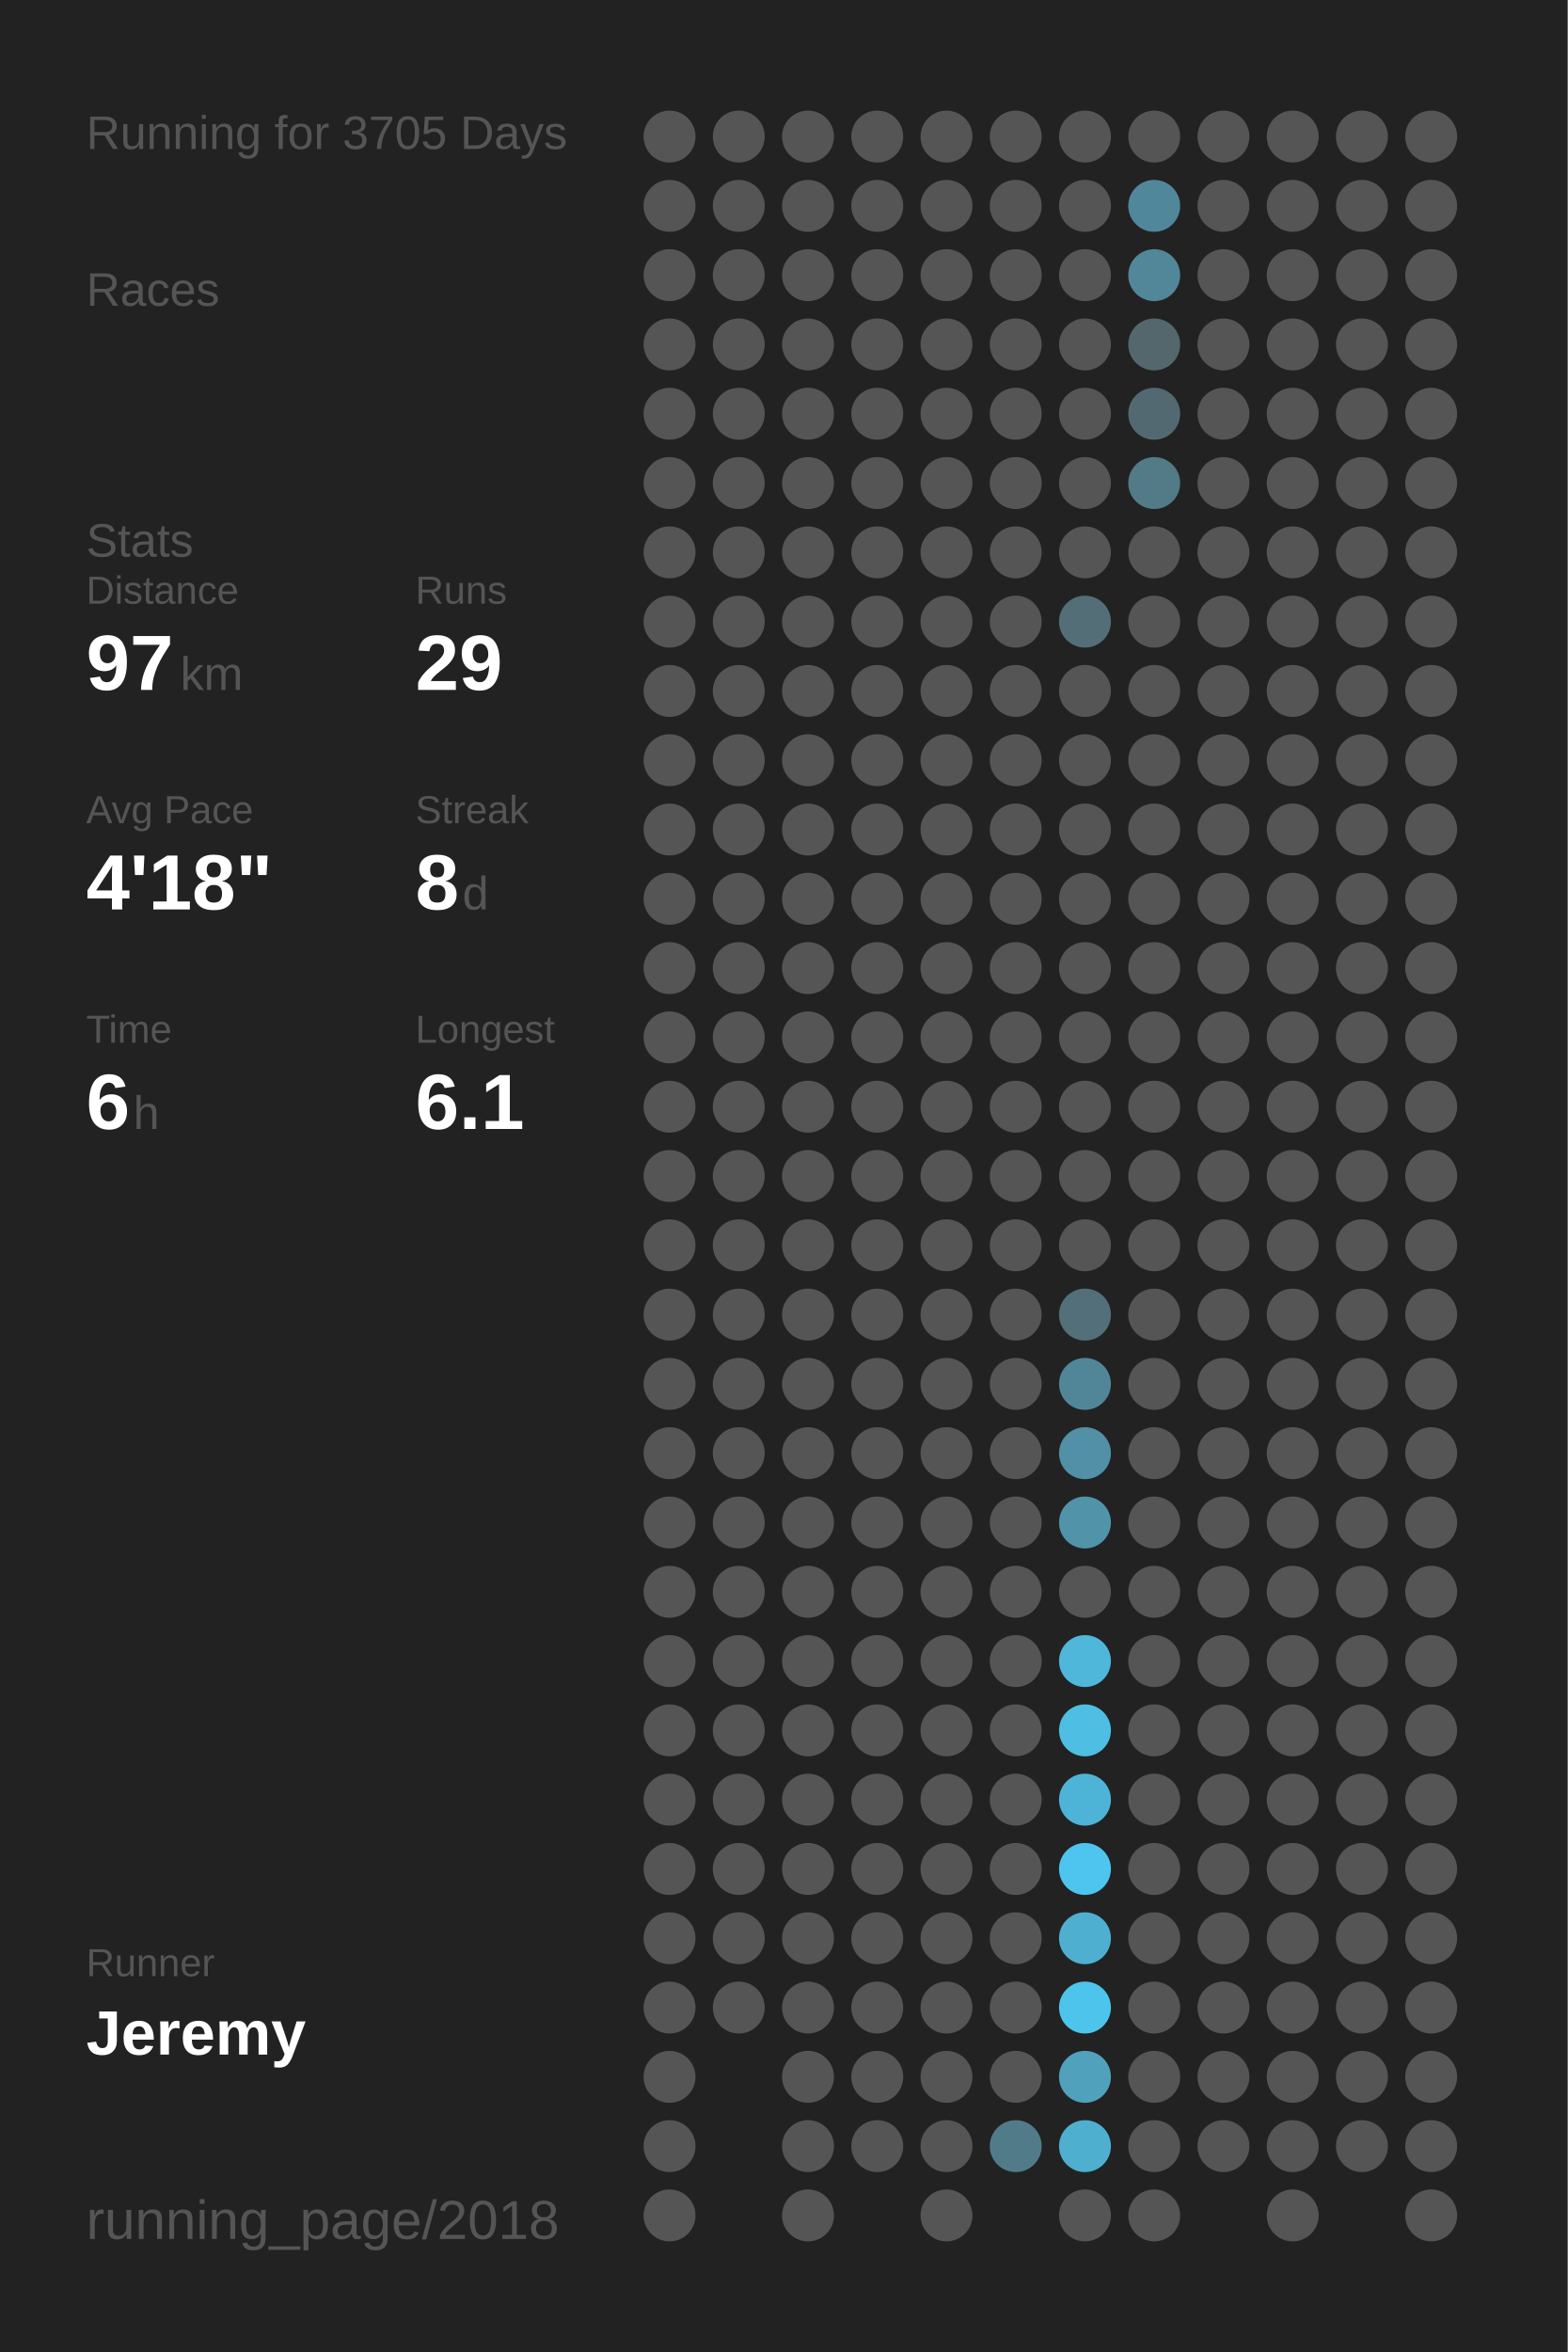
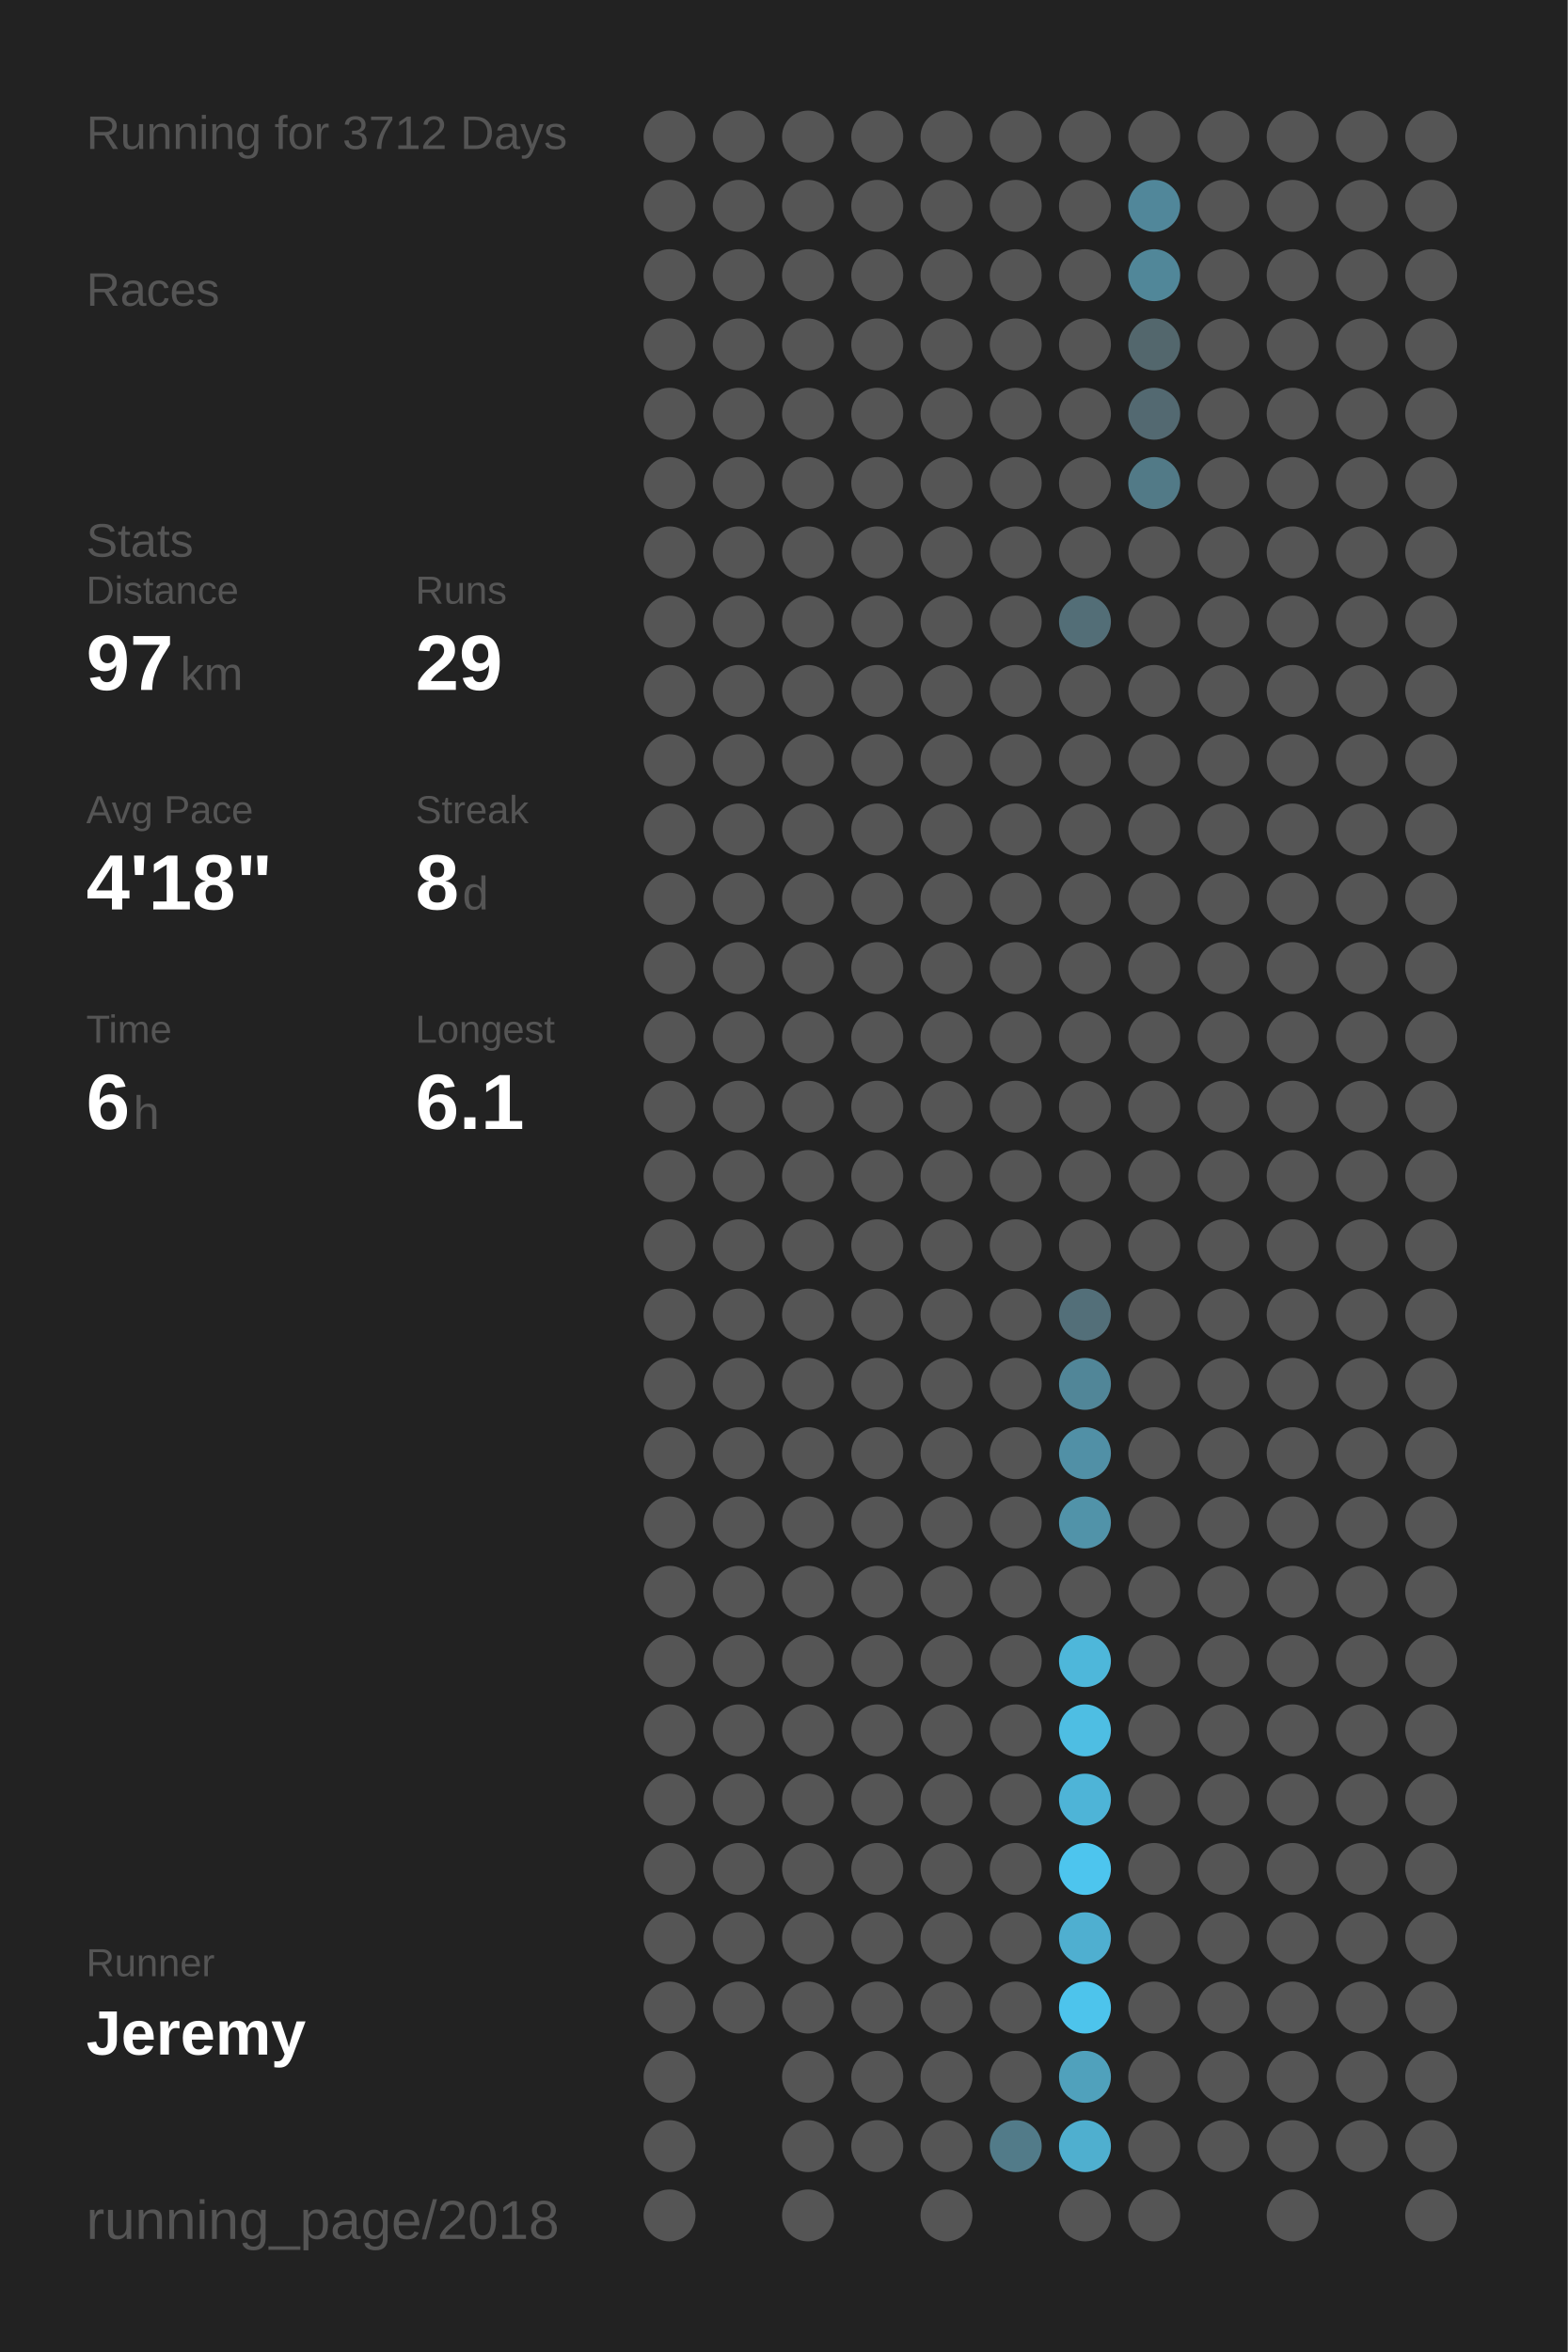
<svg xmlns="http://www.w3.org/2000/svg" baseProfile="full" height="300mm" version="1.1" viewBox="0,0,200,300" width="200mm">
  <defs />
  <rect fill="#222222" height="300" width="200" x="0" y="0" />
-   <text fill="#555555" style="font-size:6px; font-family:Arial;" x="11" y="19">Running for 3705 Days</text>
+   <text fill="#555555" style="font-size:6px; font-family:Arial;" x="11" y="19">Running for 3712 Days</text>
  <text fill="#555555" style="font-size:6px; font-family:Arial;" x="11" y="39">Races</text>
  <text fill="#555555" style="font-size:6px; font-family:Arial;" x="11" y="71">Stats</text>
  <text fill="#555555" style="font-size:5px; font-family:Arial;" x="11" y="77">Distance</text>
  <text fill="#FFFFFF" style="font-size:10px; font-family:Arial; font-weight:bold;" x="11" y="88">97</text>
  <text fill="#555555" style="font-size:6px; font-family:Arial;" x="23" y="88">km</text>
  <text fill="#555555" style="font-size:5px; font-family:Arial;" x="53" y="77">Runs</text>
  <text fill="#FFFFFF" style="font-size:10px; font-family:Arial; font-weight:bold;" x="53" y="88">29</text>
  <text fill="#555555" style="font-size:5px; font-family:Arial;" x="11" y="105">Avg Pace</text>
  <text fill="#FFFFFF" style="font-size:10px; font-family:Arial; font-weight:bold;" x="11" y="116">4'18"</text>
  <text fill="#555555" style="font-size:5px; font-family:Arial;" x="53" y="105">Streak</text>
  <text fill="#FFFFFF" style="font-size:10px; font-family:Arial; font-weight:bold;" x="53" y="116">8</text>
  <text fill="#555555" style="font-size:6px; font-family:Arial;" x="59" y="116">d</text>
  <text fill="#555555" style="font-size:5px; font-family:Arial;" x="11" y="133">Time</text>
  <text fill="#FFFFFF" style="font-size:10px; font-family:Arial; font-weight:bold;" x="11" y="144">6</text>
  <text fill="#555555" style="font-size:6px; font-family:Arial;" x="17" y="144">h</text>
  <text fill="#555555" style="font-size:5px; font-family:Arial;" x="53" y="133">Longest</text>
  <text fill="#FFFFFF" style="font-size:10px; font-family:Arial; font-weight:bold;" x="53" y="144">6.1</text>
  <text fill="#555555" style="font-size:5px; font-family:Arial;" x="11" y="252.065">Runner</text>
  <text fill="#FFFFFF" style="font-size:8px; font-family:Arial; font-weight:bold;" x="11" y="262.065">Jeremy</text>
  <text fill="#555555" style="font-size:7px; font-family:Arial;" x="11" y="285.581">running_page/2018</text>
  <circle cx="85.417" cy="17.419" fill="#555555" r="3.312" />
  <circle cx="85.417" cy="26.258" fill="#555555" r="3.312" />
  <circle cx="85.417" cy="35.097" fill="#555555" r="3.312" />
  <circle cx="85.417" cy="43.935" fill="#555555" r="3.312" />
  <circle cx="85.417" cy="52.774" fill="#555555" r="3.312" />
  <circle cx="85.417" cy="61.613" fill="#555555" r="3.312" />
  <circle cx="85.417" cy="70.452" fill="#555555" r="3.312" />
  <circle cx="85.417" cy="79.29" fill="#555555" r="3.312" />
  <circle cx="85.417" cy="88.129" fill="#555555" r="3.312" />
  <circle cx="85.417" cy="96.968" fill="#555555" r="3.312" />
  <circle cx="85.417" cy="105.806" fill="#555555" r="3.312" />
  <circle cx="85.417" cy="114.645" fill="#555555" r="3.312" />
  <circle cx="85.417" cy="123.484" fill="#555555" r="3.312" />
  <circle cx="85.417" cy="132.323" fill="#555555" r="3.312" />
  <circle cx="85.417" cy="141.161" fill="#555555" r="3.312" />
  <circle cx="85.417" cy="150" fill="#555555" r="3.312" />
  <circle cx="85.417" cy="158.839" fill="#555555" r="3.312" />
  <circle cx="85.417" cy="167.677" fill="#555555" r="3.312" />
  <circle cx="85.417" cy="176.516" fill="#555555" r="3.312" />
  <circle cx="85.417" cy="185.355" fill="#555555" r="3.312" />
  <circle cx="85.417" cy="194.194" fill="#555555" r="3.312" />
  <circle cx="85.417" cy="203.032" fill="#555555" r="3.312" />
  <circle cx="85.417" cy="211.871" fill="#555555" r="3.312" />
  <circle cx="85.417" cy="220.71" fill="#555555" r="3.312" />
  <circle cx="85.417" cy="229.548" fill="#555555" r="3.312" />
  <circle cx="85.417" cy="238.387" fill="#555555" r="3.312" />
  <circle cx="85.417" cy="247.226" fill="#555555" r="3.312" />
  <circle cx="85.417" cy="256.065" fill="#555555" r="3.312" />
  <circle cx="85.417" cy="264.903" fill="#555555" r="3.312" />
  <circle cx="85.417" cy="273.742" fill="#555555" r="3.312" />
  <circle cx="85.417" cy="282.581" fill="#555555" r="3.312" />
  <circle cx="94.25" cy="17.419" fill="#555555" r="3.312" />
  <circle cx="94.25" cy="26.258" fill="#555555" r="3.312" />
  <circle cx="94.25" cy="35.097" fill="#555555" r="3.312" />
  <circle cx="94.25" cy="43.935" fill="#555555" r="3.312" />
  <circle cx="94.25" cy="52.774" fill="#555555" r="3.312" />
  <circle cx="94.25" cy="61.613" fill="#555555" r="3.312" />
  <circle cx="94.25" cy="70.452" fill="#555555" r="3.312" />
  <circle cx="94.25" cy="79.29" fill="#555555" r="3.312" />
  <circle cx="94.25" cy="88.129" fill="#555555" r="3.312" />
  <circle cx="94.25" cy="96.968" fill="#555555" r="3.312" />
  <circle cx="94.25" cy="105.806" fill="#555555" r="3.312" />
  <circle cx="94.25" cy="114.645" fill="#555555" r="3.312" />
  <circle cx="94.25" cy="123.484" fill="#555555" r="3.312" />
  <circle cx="94.25" cy="132.323" fill="#555555" r="3.312" />
  <circle cx="94.25" cy="141.161" fill="#555555" r="3.312" />
  <circle cx="94.25" cy="150" fill="#555555" r="3.312" />
  <circle cx="94.25" cy="158.839" fill="#555555" r="3.312" />
  <circle cx="94.25" cy="167.677" fill="#555555" r="3.312" />
  <circle cx="94.25" cy="176.516" fill="#555555" r="3.312" />
  <circle cx="94.25" cy="185.355" fill="#555555" r="3.312" />
  <circle cx="94.25" cy="194.194" fill="#555555" r="3.312" />
  <circle cx="94.25" cy="203.032" fill="#555555" r="3.312" />
  <circle cx="94.25" cy="211.871" fill="#555555" r="3.312" />
  <circle cx="94.25" cy="220.71" fill="#555555" r="3.312" />
  <circle cx="94.25" cy="229.548" fill="#555555" r="3.312" />
  <circle cx="94.25" cy="238.387" fill="#555555" r="3.312" />
  <circle cx="94.25" cy="247.226" fill="#555555" r="3.312" />
  <circle cx="94.25" cy="256.065" fill="#555555" r="3.312" />
  <circle cx="103.083" cy="17.419" fill="#555555" r="3.312" />
  <circle cx="103.083" cy="26.258" fill="#555555" r="3.312" />
  <circle cx="103.083" cy="35.097" fill="#555555" r="3.312" />
  <circle cx="103.083" cy="43.935" fill="#555555" r="3.312" />
  <circle cx="103.083" cy="52.774" fill="#555555" r="3.312" />
  <circle cx="103.083" cy="61.613" fill="#555555" r="3.312" />
  <circle cx="103.083" cy="70.452" fill="#555555" r="3.312" />
  <circle cx="103.083" cy="79.29" fill="#555555" r="3.312" />
  <circle cx="103.083" cy="88.129" fill="#555555" r="3.312" />
  <circle cx="103.083" cy="96.968" fill="#555555" r="3.312" />
  <circle cx="103.083" cy="105.806" fill="#555555" r="3.312" />
  <circle cx="103.083" cy="114.645" fill="#555555" r="3.312" />
  <circle cx="103.083" cy="123.484" fill="#555555" r="3.312" />
  <circle cx="103.083" cy="132.323" fill="#555555" r="3.312" />
  <circle cx="103.083" cy="141.161" fill="#555555" r="3.312" />
  <circle cx="103.083" cy="150" fill="#555555" r="3.312" />
  <circle cx="103.083" cy="158.839" fill="#555555" r="3.312" />
  <circle cx="103.083" cy="167.677" fill="#555555" r="3.312" />
  <circle cx="103.083" cy="176.516" fill="#555555" r="3.312" />
  <circle cx="103.083" cy="185.355" fill="#555555" r="3.312" />
  <circle cx="103.083" cy="194.194" fill="#555555" r="3.312" />
  <circle cx="103.083" cy="203.032" fill="#555555" r="3.312" />
  <circle cx="103.083" cy="211.871" fill="#555555" r="3.312" />
  <circle cx="103.083" cy="220.71" fill="#555555" r="3.312" />
  <circle cx="103.083" cy="229.548" fill="#555555" r="3.312" />
  <circle cx="103.083" cy="238.387" fill="#555555" r="3.312" />
  <circle cx="103.083" cy="247.226" fill="#555555" r="3.312" />
  <circle cx="103.083" cy="256.065" fill="#555555" r="3.312" />
  <circle cx="103.083" cy="264.903" fill="#555555" r="3.312" />
  <circle cx="103.083" cy="273.742" fill="#555555" r="3.312" />
  <circle cx="103.083" cy="282.581" fill="#555555" r="3.312" />
  <circle cx="111.917" cy="17.419" fill="#555555" r="3.312" />
  <circle cx="111.917" cy="26.258" fill="#555555" r="3.312" />
  <circle cx="111.917" cy="35.097" fill="#555555" r="3.312" />
  <circle cx="111.917" cy="43.935" fill="#555555" r="3.312" />
  <circle cx="111.917" cy="52.774" fill="#555555" r="3.312" />
  <circle cx="111.917" cy="61.613" fill="#555555" r="3.312" />
  <circle cx="111.917" cy="70.452" fill="#555555" r="3.312" />
  <circle cx="111.917" cy="79.29" fill="#555555" r="3.312" />
  <circle cx="111.917" cy="88.129" fill="#555555" r="3.312" />
  <circle cx="111.917" cy="96.968" fill="#555555" r="3.312" />
  <circle cx="111.917" cy="105.806" fill="#555555" r="3.312" />
  <circle cx="111.917" cy="114.645" fill="#555555" r="3.312" />
  <circle cx="111.917" cy="123.484" fill="#555555" r="3.312" />
  <circle cx="111.917" cy="132.323" fill="#555555" r="3.312" />
  <circle cx="111.917" cy="141.161" fill="#555555" r="3.312" />
  <circle cx="111.917" cy="150" fill="#555555" r="3.312" />
  <circle cx="111.917" cy="158.839" fill="#555555" r="3.312" />
  <circle cx="111.917" cy="167.677" fill="#555555" r="3.312" />
  <circle cx="111.917" cy="176.516" fill="#555555" r="3.312" />
  <circle cx="111.917" cy="185.355" fill="#555555" r="3.312" />
  <circle cx="111.917" cy="194.194" fill="#555555" r="3.312" />
  <circle cx="111.917" cy="203.032" fill="#555555" r="3.312" />
  <circle cx="111.917" cy="211.871" fill="#555555" r="3.312" />
  <circle cx="111.917" cy="220.71" fill="#555555" r="3.312" />
  <circle cx="111.917" cy="229.548" fill="#555555" r="3.312" />
  <circle cx="111.917" cy="238.387" fill="#555555" r="3.312" />
  <circle cx="111.917" cy="247.226" fill="#555555" r="3.312" />
  <circle cx="111.917" cy="256.065" fill="#555555" r="3.312" />
  <circle cx="111.917" cy="264.903" fill="#555555" r="3.312" />
  <circle cx="111.917" cy="273.742" fill="#555555" r="3.312" />
  <circle cx="120.75" cy="17.419" fill="#555555" r="3.312" />
  <circle cx="120.75" cy="26.258" fill="#555555" r="3.312" />
  <circle cx="120.75" cy="35.097" fill="#555555" r="3.312" />
  <circle cx="120.75" cy="43.935" fill="#555555" r="3.312" />
  <circle cx="120.75" cy="52.774" fill="#555555" r="3.312" />
  <circle cx="120.75" cy="61.613" fill="#555555" r="3.312" />
  <circle cx="120.75" cy="70.452" fill="#555555" r="3.312" />
  <circle cx="120.75" cy="79.29" fill="#555555" r="3.312" />
  <circle cx="120.75" cy="88.129" fill="#555555" r="3.312" />
  <circle cx="120.75" cy="96.968" fill="#555555" r="3.312" />
  <circle cx="120.75" cy="105.806" fill="#555555" r="3.312" />
  <circle cx="120.75" cy="114.645" fill="#555555" r="3.312" />
  <circle cx="120.75" cy="123.484" fill="#555555" r="3.312" />
  <circle cx="120.75" cy="132.323" fill="#555555" r="3.312" />
  <circle cx="120.75" cy="141.161" fill="#555555" r="3.312" />
  <circle cx="120.75" cy="150" fill="#555555" r="3.312" />
  <circle cx="120.75" cy="158.839" fill="#555555" r="3.312" />
  <circle cx="120.75" cy="167.677" fill="#555555" r="3.312" />
  <circle cx="120.75" cy="176.516" fill="#555555" r="3.312" />
  <circle cx="120.75" cy="185.355" fill="#555555" r="3.312" />
  <circle cx="120.75" cy="194.194" fill="#555555" r="3.312" />
  <circle cx="120.75" cy="203.032" fill="#555555" r="3.312" />
  <circle cx="120.75" cy="211.871" fill="#555555" r="3.312" />
  <circle cx="120.75" cy="220.71" fill="#555555" r="3.312" />
  <circle cx="120.75" cy="229.548" fill="#555555" r="3.312" />
  <circle cx="120.75" cy="238.387" fill="#555555" r="3.312" />
  <circle cx="120.75" cy="247.226" fill="#555555" r="3.312" />
  <circle cx="120.75" cy="256.065" fill="#555555" r="3.312" />
  <circle cx="120.75" cy="264.903" fill="#555555" r="3.312" />
  <circle cx="120.75" cy="273.742" fill="#555555" r="3.312" />
  <circle cx="120.75" cy="282.581" fill="#555555" r="3.312" />
  <circle cx="129.583" cy="17.419" fill="#555555" r="3.312" />
  <circle cx="129.583" cy="26.258" fill="#555555" r="3.312" />
  <circle cx="129.583" cy="35.097" fill="#555555" r="3.312" />
  <circle cx="129.583" cy="43.935" fill="#555555" r="3.312" />
  <circle cx="129.583" cy="52.774" fill="#555555" r="3.312" />
  <circle cx="129.583" cy="61.613" fill="#555555" r="3.312" />
  <circle cx="129.583" cy="70.452" fill="#555555" r="3.312" />
  <circle cx="129.583" cy="79.29" fill="#555555" r="3.312" />
  <circle cx="129.583" cy="88.129" fill="#555555" r="3.312" />
  <circle cx="129.583" cy="96.968" fill="#555555" r="3.312" />
  <circle cx="129.583" cy="105.806" fill="#555555" r="3.312" />
  <circle cx="129.583" cy="114.645" fill="#555555" r="3.312" />
  <circle cx="129.583" cy="123.484" fill="#555555" r="3.312" />
  <circle cx="129.583" cy="132.323" fill="#555555" r="3.312" />
  <circle cx="129.583" cy="141.161" fill="#555555" r="3.312" />
  <circle cx="129.583" cy="150" fill="#555555" r="3.312" />
  <circle cx="129.583" cy="158.839" fill="#555555" r="3.312" />
  <circle cx="129.583" cy="167.677" fill="#555555" r="3.312" />
  <circle cx="129.583" cy="176.516" fill="#555555" r="3.312" />
  <circle cx="129.583" cy="185.355" fill="#555555" r="3.312" />
  <circle cx="129.583" cy="194.194" fill="#555555" r="3.312" />
  <circle cx="129.583" cy="203.032" fill="#555555" r="3.312" />
  <circle cx="129.583" cy="211.871" fill="#555555" r="3.312" />
  <circle cx="129.583" cy="220.71" fill="#555555" r="3.312" />
  <circle cx="129.583" cy="229.548" fill="#555555" r="3.312" />
  <circle cx="129.583" cy="238.387" fill="#555555" r="3.312" />
  <circle cx="129.583" cy="247.226" fill="#555555" r="3.312" />
  <circle cx="129.583" cy="256.065" fill="#555555" r="3.312" />
  <circle cx="129.583" cy="264.903" fill="#555555" r="3.312" />
  <circle cx="129.583" cy="273.742" fill="#527b89" r="3.312" />
  <circle cx="138.417" cy="17.419" fill="#555555" r="3.312" />
  <circle cx="138.417" cy="26.258" fill="#555555" r="3.312" />
  <circle cx="138.417" cy="35.097" fill="#555555" r="3.312" />
  <circle cx="138.417" cy="43.935" fill="#555555" r="3.312" />
  <circle cx="138.417" cy="52.774" fill="#555555" r="3.312" />
  <circle cx="138.417" cy="61.613" fill="#555555" r="3.312" />
  <circle cx="138.417" cy="70.452" fill="#555555" r="3.312" />
  <circle cx="138.417" cy="79.29" fill="#536e77" r="3.312" />
  <circle cx="138.417" cy="88.129" fill="#555555" r="3.312" />
  <circle cx="138.417" cy="96.968" fill="#555555" r="3.312" />
  <circle cx="138.417" cy="105.806" fill="#555555" r="3.312" />
  <circle cx="138.417" cy="114.645" fill="#555555" r="3.312" />
  <circle cx="138.417" cy="123.484" fill="#555555" r="3.312" />
  <circle cx="138.417" cy="132.323" fill="#555555" r="3.312" />
  <circle cx="138.417" cy="141.161" fill="#555555" r="3.312" />
  <circle cx="138.417" cy="150" fill="#555555" r="3.312" />
  <circle cx="138.417" cy="158.839" fill="#555555" r="3.312" />
  <circle cx="138.417" cy="167.677" fill="#536f79" r="3.312" />
  <circle cx="138.417" cy="176.516" fill="#518698" r="3.312" />
  <circle cx="138.417" cy="185.355" fill="#5190a6" r="3.312" />
  <circle cx="138.417" cy="194.194" fill="#5193a9" r="3.312" />
  <circle cx="138.417" cy="203.032" fill="#555555" r="3.312" />
  <circle cx="138.417" cy="211.871" fill="#4eb7da" r="3.312" />
  <circle cx="138.417" cy="220.71" fill="#4ebee3" r="3.312" />
  <circle cx="138.417" cy="229.548" fill="#4eb4d7" r="3.312" />
  <circle cx="138.417" cy="238.387" fill="#4dc5ee" r="3.312" />
  <circle cx="138.417" cy="247.226" fill="#4fafd0" r="3.312" />
  <circle cx="138.417" cy="256.065" fill="#4dc4ec" r="3.312" />
  <circle cx="138.417" cy="264.903" fill="#50a1bc" r="3.312" />
  <circle cx="138.417" cy="273.742" fill="#4fafcf" r="3.312" />
  <circle cx="138.417" cy="282.581" fill="#555555" r="3.312" />
  <circle cx="147.25" cy="17.419" fill="#555555" r="3.312" />
  <circle cx="147.25" cy="26.258" fill="#51879a" r="3.312" />
  <circle cx="147.25" cy="35.097" fill="#518799" r="3.312" />
  <circle cx="147.25" cy="43.935" fill="#53676d" r="3.312" />
  <circle cx="147.25" cy="52.774" fill="#536971" r="3.312" />
  <circle cx="147.25" cy="61.613" fill="#527a87" r="3.312" />
  <circle cx="147.25" cy="70.452" fill="#555555" r="3.312" />
  <circle cx="147.25" cy="79.29" fill="#555555" r="3.312" />
  <circle cx="147.25" cy="88.129" fill="#555555" r="3.312" />
  <circle cx="147.25" cy="96.968" fill="#555555" r="3.312" />
  <circle cx="147.25" cy="105.806" fill="#555555" r="3.312" />
  <circle cx="147.25" cy="114.645" fill="#555555" r="3.312" />
  <circle cx="147.25" cy="123.484" fill="#555555" r="3.312" />
  <circle cx="147.25" cy="132.323" fill="#555555" r="3.312" />
  <circle cx="147.25" cy="141.161" fill="#555555" r="3.312" />
  <circle cx="147.25" cy="150" fill="#555555" r="3.312" />
  <circle cx="147.25" cy="158.839" fill="#555555" r="3.312" />
  <circle cx="147.25" cy="167.677" fill="#555555" r="3.312" />
  <circle cx="147.25" cy="176.516" fill="#555555" r="3.312" />
  <circle cx="147.25" cy="185.355" fill="#555555" r="3.312" />
  <circle cx="147.25" cy="194.194" fill="#555555" r="3.312" />
  <circle cx="147.25" cy="203.032" fill="#555555" r="3.312" />
  <circle cx="147.25" cy="211.871" fill="#555555" r="3.312" />
  <circle cx="147.25" cy="220.71" fill="#555555" r="3.312" />
  <circle cx="147.25" cy="229.548" fill="#555555" r="3.312" />
  <circle cx="147.25" cy="238.387" fill="#555555" r="3.312" />
  <circle cx="147.25" cy="247.226" fill="#555555" r="3.312" />
  <circle cx="147.25" cy="256.065" fill="#555555" r="3.312" />
  <circle cx="147.25" cy="264.903" fill="#555555" r="3.312" />
  <circle cx="147.25" cy="273.742" fill="#555555" r="3.312" />
  <circle cx="147.25" cy="282.581" fill="#555555" r="3.312" />
  <circle cx="156.083" cy="17.419" fill="#555555" r="3.312" />
  <circle cx="156.083" cy="26.258" fill="#555555" r="3.312" />
  <circle cx="156.083" cy="35.097" fill="#555555" r="3.312" />
  <circle cx="156.083" cy="43.935" fill="#555555" r="3.312" />
  <circle cx="156.083" cy="52.774" fill="#555555" r="3.312" />
  <circle cx="156.083" cy="61.613" fill="#555555" r="3.312" />
  <circle cx="156.083" cy="70.452" fill="#555555" r="3.312" />
  <circle cx="156.083" cy="79.29" fill="#555555" r="3.312" />
  <circle cx="156.083" cy="88.129" fill="#555555" r="3.312" />
  <circle cx="156.083" cy="96.968" fill="#555555" r="3.312" />
  <circle cx="156.083" cy="105.806" fill="#555555" r="3.312" />
  <circle cx="156.083" cy="114.645" fill="#555555" r="3.312" />
  <circle cx="156.083" cy="123.484" fill="#555555" r="3.312" />
  <circle cx="156.083" cy="132.323" fill="#555555" r="3.312" />
  <circle cx="156.083" cy="141.161" fill="#555555" r="3.312" />
  <circle cx="156.083" cy="150" fill="#555555" r="3.312" />
  <circle cx="156.083" cy="158.839" fill="#555555" r="3.312" />
  <circle cx="156.083" cy="167.677" fill="#555555" r="3.312" />
  <circle cx="156.083" cy="176.516" fill="#555555" r="3.312" />
  <circle cx="156.083" cy="185.355" fill="#555555" r="3.312" />
  <circle cx="156.083" cy="194.194" fill="#555555" r="3.312" />
  <circle cx="156.083" cy="203.032" fill="#555555" r="3.312" />
  <circle cx="156.083" cy="211.871" fill="#555555" r="3.312" />
  <circle cx="156.083" cy="220.71" fill="#555555" r="3.312" />
  <circle cx="156.083" cy="229.548" fill="#555555" r="3.312" />
  <circle cx="156.083" cy="238.387" fill="#555555" r="3.312" />
  <circle cx="156.083" cy="247.226" fill="#555555" r="3.312" />
  <circle cx="156.083" cy="256.065" fill="#555555" r="3.312" />
  <circle cx="156.083" cy="264.903" fill="#555555" r="3.312" />
  <circle cx="156.083" cy="273.742" fill="#555555" r="3.312" />
  <circle cx="164.917" cy="17.419" fill="#555555" r="3.312" />
  <circle cx="164.917" cy="26.258" fill="#555555" r="3.312" />
  <circle cx="164.917" cy="35.097" fill="#555555" r="3.312" />
  <circle cx="164.917" cy="43.935" fill="#555555" r="3.312" />
  <circle cx="164.917" cy="52.774" fill="#555555" r="3.312" />
  <circle cx="164.917" cy="61.613" fill="#555555" r="3.312" />
  <circle cx="164.917" cy="70.452" fill="#555555" r="3.312" />
  <circle cx="164.917" cy="79.29" fill="#555555" r="3.312" />
  <circle cx="164.917" cy="88.129" fill="#555555" r="3.312" />
  <circle cx="164.917" cy="96.968" fill="#555555" r="3.312" />
  <circle cx="164.917" cy="105.806" fill="#555555" r="3.312" />
  <circle cx="164.917" cy="114.645" fill="#555555" r="3.312" />
  <circle cx="164.917" cy="123.484" fill="#555555" r="3.312" />
  <circle cx="164.917" cy="132.323" fill="#555555" r="3.312" />
  <circle cx="164.917" cy="141.161" fill="#555555" r="3.312" />
  <circle cx="164.917" cy="150" fill="#555555" r="3.312" />
  <circle cx="164.917" cy="158.839" fill="#555555" r="3.312" />
  <circle cx="164.917" cy="167.677" fill="#555555" r="3.312" />
  <circle cx="164.917" cy="176.516" fill="#555555" r="3.312" />
  <circle cx="164.917" cy="185.355" fill="#555555" r="3.312" />
  <circle cx="164.917" cy="194.194" fill="#555555" r="3.312" />
  <circle cx="164.917" cy="203.032" fill="#555555" r="3.312" />
  <circle cx="164.917" cy="211.871" fill="#555555" r="3.312" />
  <circle cx="164.917" cy="220.71" fill="#555555" r="3.312" />
  <circle cx="164.917" cy="229.548" fill="#555555" r="3.312" />
  <circle cx="164.917" cy="238.387" fill="#555555" r="3.312" />
  <circle cx="164.917" cy="247.226" fill="#555555" r="3.312" />
  <circle cx="164.917" cy="256.065" fill="#555555" r="3.312" />
  <circle cx="164.917" cy="264.903" fill="#555555" r="3.312" />
  <circle cx="164.917" cy="273.742" fill="#555555" r="3.312" />
  <circle cx="164.917" cy="282.581" fill="#555555" r="3.312" />
  <circle cx="173.75" cy="17.419" fill="#555555" r="3.312" />
  <circle cx="173.75" cy="26.258" fill="#555555" r="3.312" />
  <circle cx="173.75" cy="35.097" fill="#555555" r="3.312" />
  <circle cx="173.75" cy="43.935" fill="#555555" r="3.312" />
  <circle cx="173.75" cy="52.774" fill="#555555" r="3.312" />
  <circle cx="173.75" cy="61.613" fill="#555555" r="3.312" />
  <circle cx="173.75" cy="70.452" fill="#555555" r="3.312" />
  <circle cx="173.75" cy="79.29" fill="#555555" r="3.312" />
  <circle cx="173.75" cy="88.129" fill="#555555" r="3.312" />
  <circle cx="173.75" cy="96.968" fill="#555555" r="3.312" />
  <circle cx="173.75" cy="105.806" fill="#555555" r="3.312" />
  <circle cx="173.75" cy="114.645" fill="#555555" r="3.312" />
  <circle cx="173.75" cy="123.484" fill="#555555" r="3.312" />
  <circle cx="173.75" cy="132.323" fill="#555555" r="3.312" />
  <circle cx="173.75" cy="141.161" fill="#555555" r="3.312" />
  <circle cx="173.75" cy="150" fill="#555555" r="3.312" />
  <circle cx="173.75" cy="158.839" fill="#555555" r="3.312" />
  <circle cx="173.75" cy="167.677" fill="#555555" r="3.312" />
  <circle cx="173.75" cy="176.516" fill="#555555" r="3.312" />
  <circle cx="173.75" cy="185.355" fill="#555555" r="3.312" />
  <circle cx="173.75" cy="194.194" fill="#555555" r="3.312" />
  <circle cx="173.75" cy="203.032" fill="#555555" r="3.312" />
  <circle cx="173.75" cy="211.871" fill="#555555" r="3.312" />
  <circle cx="173.75" cy="220.71" fill="#555555" r="3.312" />
  <circle cx="173.75" cy="229.548" fill="#555555" r="3.312" />
  <circle cx="173.75" cy="238.387" fill="#555555" r="3.312" />
  <circle cx="173.75" cy="247.226" fill="#555555" r="3.312" />
  <circle cx="173.75" cy="256.065" fill="#555555" r="3.312" />
  <circle cx="173.75" cy="264.903" fill="#555555" r="3.312" />
  <circle cx="173.75" cy="273.742" fill="#555555" r="3.312" />
  <circle cx="182.583" cy="17.419" fill="#555555" r="3.312" />
  <circle cx="182.583" cy="26.258" fill="#555555" r="3.312" />
  <circle cx="182.583" cy="35.097" fill="#555555" r="3.312" />
  <circle cx="182.583" cy="43.935" fill="#555555" r="3.312" />
  <circle cx="182.583" cy="52.774" fill="#555555" r="3.312" />
  <circle cx="182.583" cy="61.613" fill="#555555" r="3.312" />
  <circle cx="182.583" cy="70.452" fill="#555555" r="3.312" />
  <circle cx="182.583" cy="79.29" fill="#555555" r="3.312" />
  <circle cx="182.583" cy="88.129" fill="#555555" r="3.312" />
  <circle cx="182.583" cy="96.968" fill="#555555" r="3.312" />
  <circle cx="182.583" cy="105.806" fill="#555555" r="3.312" />
  <circle cx="182.583" cy="114.645" fill="#555555" r="3.312" />
  <circle cx="182.583" cy="123.484" fill="#555555" r="3.312" />
  <circle cx="182.583" cy="132.323" fill="#555555" r="3.312" />
  <circle cx="182.583" cy="141.161" fill="#555555" r="3.312" />
  <circle cx="182.583" cy="150" fill="#555555" r="3.312" />
  <circle cx="182.583" cy="158.839" fill="#555555" r="3.312" />
  <circle cx="182.583" cy="167.677" fill="#555555" r="3.312" />
  <circle cx="182.583" cy="176.516" fill="#555555" r="3.312" />
  <circle cx="182.583" cy="185.355" fill="#555555" r="3.312" />
  <circle cx="182.583" cy="194.194" fill="#555555" r="3.312" />
  <circle cx="182.583" cy="203.032" fill="#555555" r="3.312" />
  <circle cx="182.583" cy="211.871" fill="#555555" r="3.312" />
  <circle cx="182.583" cy="220.71" fill="#555555" r="3.312" />
  <circle cx="182.583" cy="229.548" fill="#555555" r="3.312" />
  <circle cx="182.583" cy="238.387" fill="#555555" r="3.312" />
  <circle cx="182.583" cy="247.226" fill="#555555" r="3.312" />
  <circle cx="182.583" cy="256.065" fill="#555555" r="3.312" />
  <circle cx="182.583" cy="264.903" fill="#555555" r="3.312" />
  <circle cx="182.583" cy="273.742" fill="#555555" r="3.312" />
  <circle cx="182.583" cy="282.581" fill="#555555" r="3.312" />
</svg>
